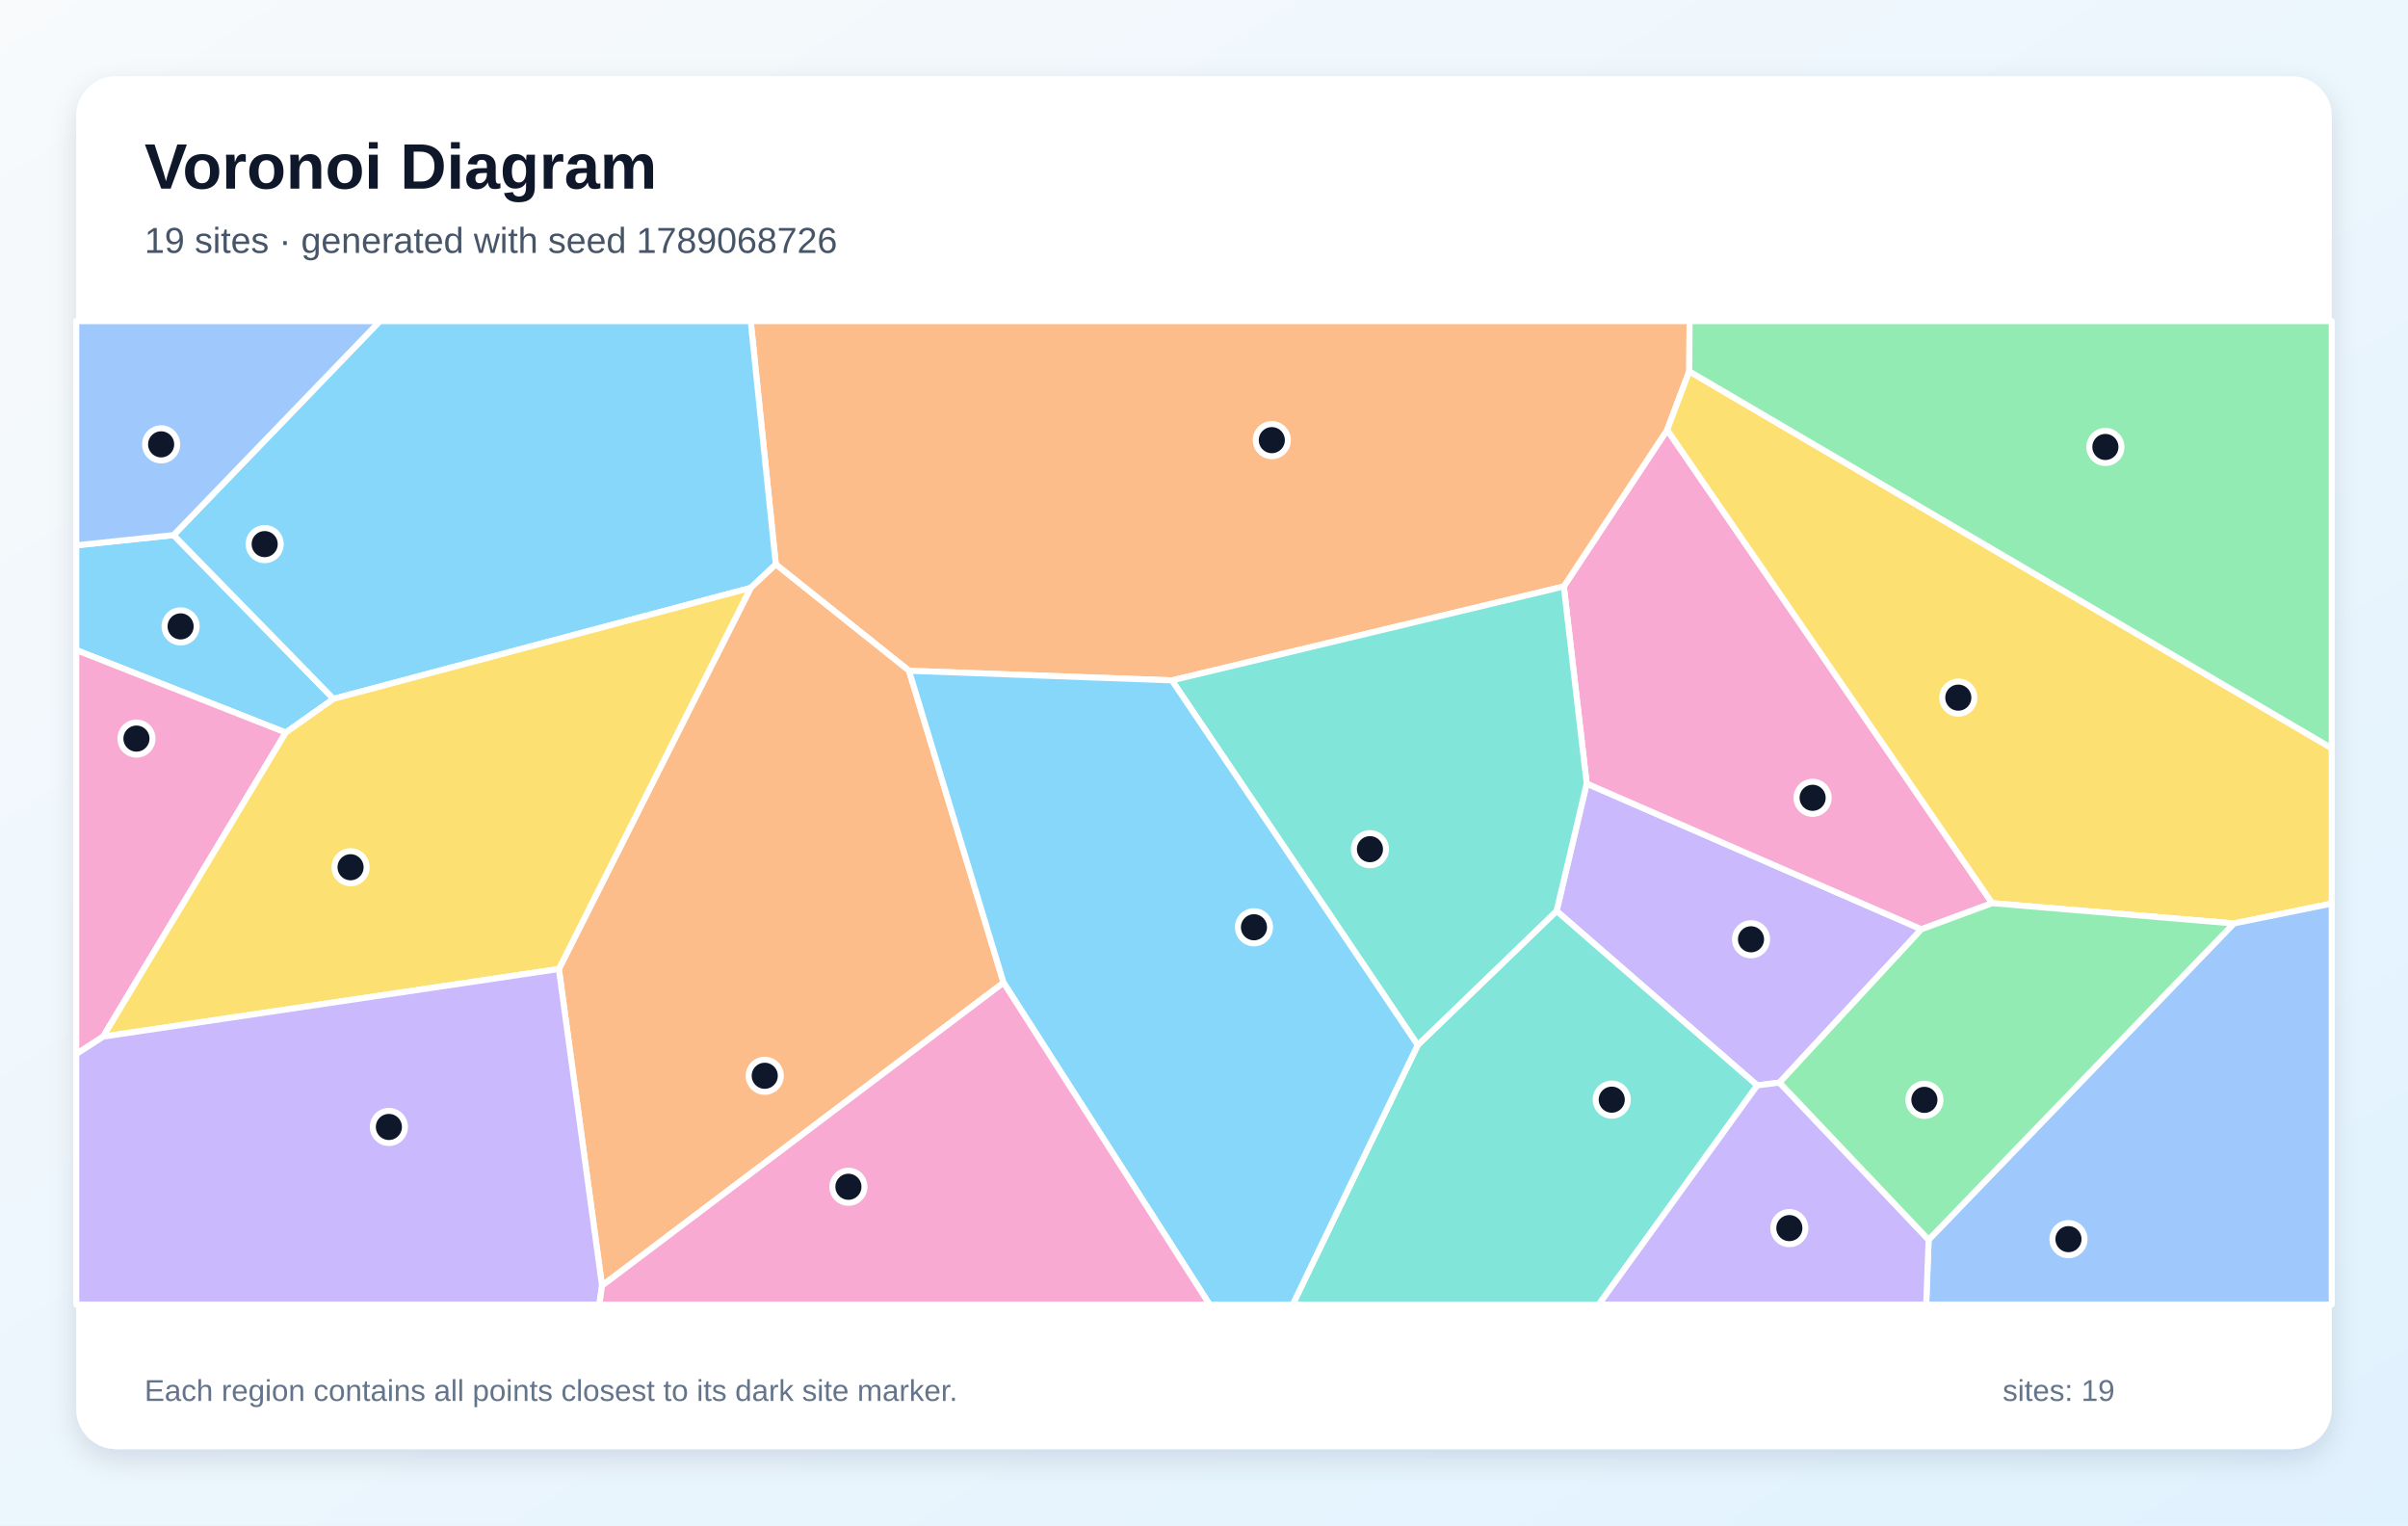
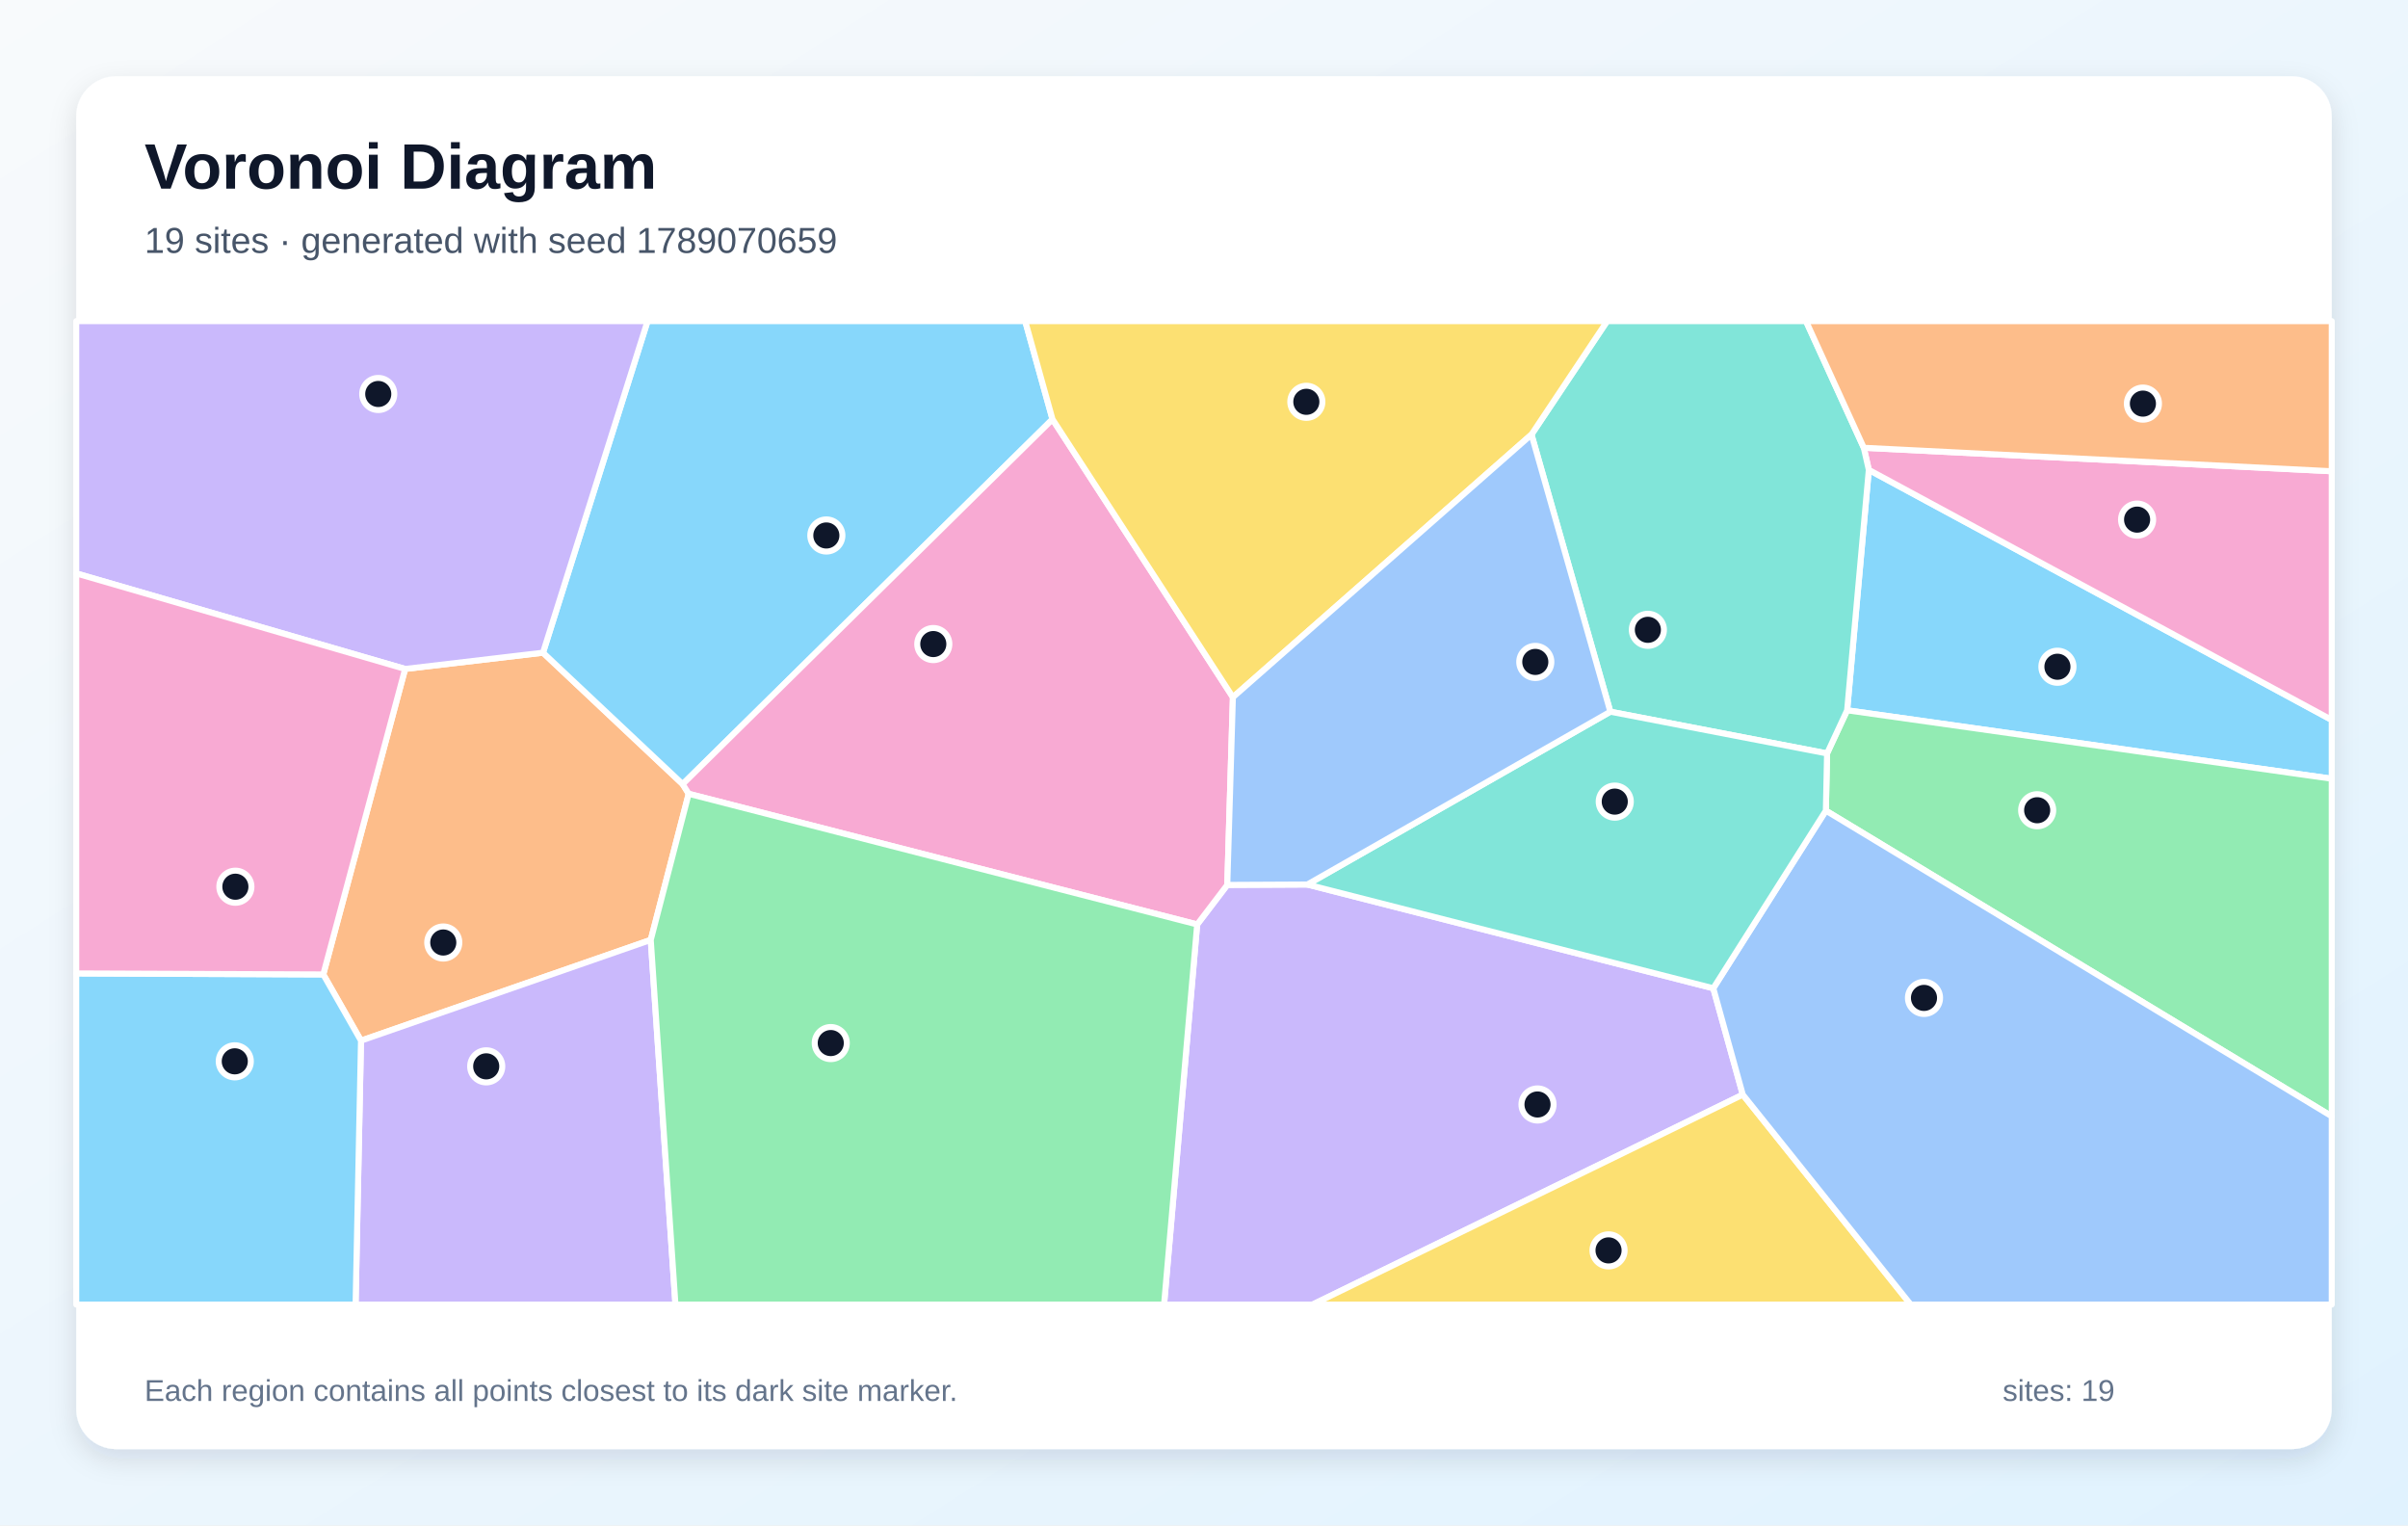
<svg xmlns="http://www.w3.org/2000/svg" width="1200" height="760" viewBox="0 0 1200 760" role="img" aria-labelledby="title description">
  <defs>
    <linearGradient id="background" x1="0" y1="0" x2="1" y2="1">
      <stop stop-color="#F8FAFC" />
      <stop offset="1" stop-color="#E0F2FE" />
    </linearGradient>
    <filter id="shadow" x="-10%" y="-10%" width="120%" height="120%">
      <feDropShadow dx="0" dy="5" stdDeviation="7" flood-color="#0F172A" flood-opacity=".12" />
    </filter>
  </defs>
  <rect width="1200" height="760" fill="url(#background)" />
  <rect x="38" y="38" width="1124" height="684" rx="20" fill="#FFFFFF" filter="url(#shadow)" />
  <g font-family="Arial, sans-serif">
    <text x="72" y="94" font-size="32" font-weight="700" fill="#0F172A">Voronoi Diagram</text>
-     <text x="72" y="126" font-size="18" fill="#475569">19 sites · generated with seed 1789068726</text>
+     <text x="72" y="126" font-size="18" fill="#475569">19 sites · generated with seed 1789070659</text>
  </g>
  <g stroke="#FFFFFF" stroke-width="3" stroke-linejoin="round">
-     <polygon points="142.4,365.0 38.0,323.9 38.0,271.7 86.5,266.6 166.2,348.2" fill="#38BDF8" fill-opacity="0.60" />
-     <polygon points="886.8,539.4 875.7,540.8 775.7,453.9 790.7,390.4 957.5,463.0" fill="#A78BFA" fill-opacity="0.60" />
-     <polygon points="992.8,450.0 957.5,463.0 790.7,390.4 779.3,292.2 830.8,214.2" fill="#F472B6" fill-opacity="0.60" />
-     <polygon points="584.0,339.0 453.0,334.2 386.6,281.2 374.1,160.0 842.0,160.0 841.8,185.0 830.8,214.2 779.3,292.2" fill="#FB923C" fill-opacity="0.60" />
-     <polygon points="1113.2,460.1 992.8,450.0 830.8,214.2 841.8,185.0 1162.0,372.8 1162.0,450.2" fill="#FACC15" fill-opacity="0.60" />
-     <polygon points="841.8,185.0 842.0,160.0 1162.0,160.0 1162.0,372.8" fill="#4ADE80" fill-opacity="0.60" />
-     <polygon points="706.5,520.7 775.7,453.9 875.7,540.8 796.7,650.0 644.2,650.0" fill="#2DD4BF" fill-opacity="0.60" />
-     <polygon points="961.1,617.7 1113.2,460.1 1162.0,450.2 1162.0,650.0 959.9,650.0" fill="#60A5FA" fill-opacity="0.60" />
-     <polygon points="386.6,281.2 374.1,292.9 166.2,348.2 86.5,266.6 189.3,160.0 374.1,160.0" fill="#38BDF8" fill-opacity="0.60" />
-     <polygon points="875.7,540.8 886.8,539.4 961.1,617.7 959.9,650.0 796.7,650.0" fill="#A78BFA" fill-opacity="0.60" />
-     <polygon points="51.4,516.5 38.0,525.2 38.0,323.9 142.4,365.0" fill="#F472B6" fill-opacity="0.60" />
-     <polygon points="300.0,640.6 278.5,482.8 374.1,292.9 386.6,281.2 453.0,334.2 500.1,489.6" fill="#FB923C" fill-opacity="0.60" />
-     <polygon points="51.4,516.5 142.4,365.0 166.2,348.2 374.1,292.9 278.5,482.8" fill="#FACC15" fill-opacity="0.60" />
-     <polygon points="886.8,539.4 957.5,463.0 992.8,450.0 1113.2,460.1 961.1,617.7" fill="#4ADE80" fill-opacity="0.60" />
-     <polygon points="584.0,339.0 779.3,292.2 790.7,390.4 775.7,453.9 706.5,520.7" fill="#2DD4BF" fill-opacity="0.60" />
-     <polygon points="86.5,266.6 38.0,271.7 38.0,160.0 189.3,160.0" fill="#60A5FA" fill-opacity="0.60" />
-     <polygon points="500.1,489.6 453.0,334.2 584.0,339.0 706.5,520.7 644.2,650.0 602.8,650.0" fill="#38BDF8" fill-opacity="0.60" />
-     <polygon points="38.0,525.2 51.4,516.5 278.5,482.8 300.0,640.6 298.7,650.0 38.0,650.0" fill="#A78BFA" fill-opacity="0.60" />
-     <polygon points="300.0,640.6 500.1,489.6 602.8,650.0 298.7,650.0" fill="#F472B6" fill-opacity="0.60" />
+     <polygon points="920.5,353.9 931.3,234.1 1162.0,358.7 1162.0,388.0" fill="#38BDF8" fill-opacity="0.60" />
+     <polygon points="596.6,460.6 611.6,440.9 651.5,440.7 853.8,492.4 868.5,545.4 654.1,650.0 580.1,650.0" fill="#A78BFA" fill-opacity="0.60" />
+     <polygon points="931.3,234.1 928.8,223.1 1162.0,234.8 1162.0,358.7" fill="#F472B6" fill-opacity="0.60" />
+     <polygon points="343.2,395.5 324.3,468.3 179.9,518.5 161.1,485.5 201.9,333.3 270.6,325.2 340.2,390.7" fill="#FB923C" fill-opacity="0.60" />
+     <polygon points="868.5,545.4 952.2,650.0 654.1,650.0" fill="#FACC15" fill-opacity="0.60" />
+     <polygon points="909.9,403.9 910.5,375.4 920.5,353.9 1162.0,388.0 1162.0,556.2" fill="#4ADE80" fill-opacity="0.60" />
+     <polygon points="910.5,375.4 802.5,354.6 763.2,216.5 800.9,160.0 900.0,160.0 928.8,223.1 931.3,234.1 920.5,353.9" fill="#2DD4BF" fill-opacity="0.60" />
+     <polygon points="868.5,545.4 853.8,492.4 909.9,403.9 1162.0,556.2 1162.0,650.0 952.2,650.0" fill="#60A5FA" fill-opacity="0.60" />
+     <polygon points="524.5,208.9 340.2,390.7 270.6,325.2 322.7,160.0 510.9,160.0" fill="#38BDF8" fill-opacity="0.60" />
+     <polygon points="179.9,518.5 324.3,468.3 336.6,650.0 177.2,650.0" fill="#A78BFA" fill-opacity="0.60" />
+     <polygon points="343.2,395.5 340.2,390.7 524.5,208.9 614.4,347.4 611.6,440.9 596.6,460.6" fill="#F472B6" fill-opacity="0.60" />
+     <polygon points="928.8,223.1 900.0,160.0 1162.0,160.0 1162.0,234.8" fill="#FB923C" fill-opacity="0.60" />
+     <polygon points="763.2,216.5 614.4,347.4 524.5,208.9 510.9,160.0 800.9,160.0" fill="#FACC15" fill-opacity="0.60" />
+     <polygon points="324.3,468.3 343.2,395.5 596.6,460.6 580.1,650.0 336.6,650.0" fill="#4ADE80" fill-opacity="0.60" />
+     <polygon points="802.5,354.6 910.5,375.4 909.9,403.9 853.8,492.4 651.5,440.7" fill="#2DD4BF" fill-opacity="0.60" />
+     <polygon points="763.2,216.5 802.5,354.6 651.5,440.7 611.6,440.9 614.4,347.4" fill="#60A5FA" fill-opacity="0.60" />
+     <polygon points="38.0,485.0 161.1,485.5 179.9,518.5 177.2,650.0 38.0,650.0" fill="#38BDF8" fill-opacity="0.60" />
+     <polygon points="270.6,325.2 201.9,333.3 38.0,285.7 38.0,160.0 322.7,160.0" fill="#A78BFA" fill-opacity="0.60" />
+     <polygon points="38.0,485.0 38.0,285.7 201.9,333.3 161.1,485.5" fill="#F472B6" fill-opacity="0.60" />
  </g>
  <g>
-     <circle cx="90.0" cy="312.1" r="8" fill="#0F172A" stroke="#FFFFFF" stroke-width="3" />
-     <circle cx="872.6" cy="468.0" r="8" fill="#0F172A" stroke="#FFFFFF" stroke-width="3" />
-     <circle cx="903.3" cy="397.5" r="8" fill="#0F172A" stroke="#FFFFFF" stroke-width="3" />
-     <circle cx="633.8" cy="219.3" r="8" fill="#0F172A" stroke="#FFFFFF" stroke-width="3" />
-     <circle cx="975.9" cy="347.6" r="8" fill="#0F172A" stroke="#FFFFFF" stroke-width="3" />
-     <circle cx="1049.2" cy="222.7" r="8" fill="#0F172A" stroke="#FFFFFF" stroke-width="3" />
-     <circle cx="803.2" cy="547.9" r="8" fill="#0F172A" stroke="#FFFFFF" stroke-width="3" />
-     <circle cx="1030.8" cy="617.4" r="8" fill="#0F172A" stroke="#FFFFFF" stroke-width="3" />
-     <circle cx="131.9" cy="271.1" r="8" fill="#0F172A" stroke="#FFFFFF" stroke-width="3" />
-     <circle cx="891.7" cy="611.9" r="8" fill="#0F172A" stroke="#FFFFFF" stroke-width="3" />
-     <circle cx="68.0" cy="368.0" r="8" fill="#0F172A" stroke="#FFFFFF" stroke-width="3" />
-     <circle cx="381.1" cy="536.0" r="8" fill="#0F172A" stroke="#FFFFFF" stroke-width="3" />
-     <circle cx="174.7" cy="432.1" r="8" fill="#0F172A" stroke="#FFFFFF" stroke-width="3" />
-     <circle cx="959.0" cy="548.0" r="8" fill="#0F172A" stroke="#FFFFFF" stroke-width="3" />
-     <circle cx="682.7" cy="423.1" r="8" fill="#0F172A" stroke="#FFFFFF" stroke-width="3" />
-     <circle cx="80.3" cy="221.4" r="8" fill="#0F172A" stroke="#FFFFFF" stroke-width="3" />
-     <circle cx="624.9" cy="462.0" r="8" fill="#0F172A" stroke="#FFFFFF" stroke-width="3" />
-     <circle cx="193.8" cy="561.5" r="8" fill="#0F172A" stroke="#FFFFFF" stroke-width="3" />
-     <circle cx="422.8" cy="591.3" r="8" fill="#0F172A" stroke="#FFFFFF" stroke-width="3" />
+     <circle cx="1025.3" cy="332.2" r="8" fill="#0F172A" stroke="#FFFFFF" stroke-width="3" />
+     <circle cx="766.2" cy="550.3" r="8" fill="#0F172A" stroke="#FFFFFF" stroke-width="3" />
+     <circle cx="1065.0" cy="258.9" r="8" fill="#0F172A" stroke="#FFFFFF" stroke-width="3" />
+     <circle cx="220.9" cy="469.6" r="8" fill="#0F172A" stroke="#FFFFFF" stroke-width="3" />
+     <circle cx="801.6" cy="623.0" r="8" fill="#0F172A" stroke="#FFFFFF" stroke-width="3" />
+     <circle cx="1015.2" cy="403.7" r="8" fill="#0F172A" stroke="#FFFFFF" stroke-width="3" />
+     <circle cx="821.2" cy="313.8" r="8" fill="#0F172A" stroke="#FFFFFF" stroke-width="3" />
+     <circle cx="958.8" cy="497.2" r="8" fill="#0F172A" stroke="#FFFFFF" stroke-width="3" />
+     <circle cx="411.8" cy="266.8" r="8" fill="#0F172A" stroke="#FFFFFF" stroke-width="3" />
+     <circle cx="242.3" cy="531.3" r="8" fill="#0F172A" stroke="#FFFFFF" stroke-width="3" />
+     <circle cx="465.1" cy="320.9" r="8" fill="#0F172A" stroke="#FFFFFF" stroke-width="3" />
+     <circle cx="1067.9" cy="201.1" r="8" fill="#0F172A" stroke="#FFFFFF" stroke-width="3" />
+     <circle cx="651.0" cy="200.2" r="8" fill="#0F172A" stroke="#FFFFFF" stroke-width="3" />
+     <circle cx="414.0" cy="519.7" r="8" fill="#0F172A" stroke="#FFFFFF" stroke-width="3" />
+     <circle cx="804.7" cy="399.4" r="8" fill="#0F172A" stroke="#FFFFFF" stroke-width="3" />
+     <circle cx="765.1" cy="329.8" r="8" fill="#0F172A" stroke="#FFFFFF" stroke-width="3" />
+     <circle cx="117.0" cy="528.8" r="8" fill="#0F172A" stroke="#FFFFFF" stroke-width="3" />
+     <circle cx="188.5" cy="196.3" r="8" fill="#0F172A" stroke="#FFFFFF" stroke-width="3" />
+     <circle cx="117.3" cy="441.8" r="8" fill="#0F172A" stroke="#FFFFFF" stroke-width="3" />
  </g>
  <g font-family="Arial, sans-serif" font-size="15" fill="#64748B">
    <text x="72" y="698">Each region contains all points closest to its dark site marker.</text>
    <text x="998" y="698">sites: 19</text>
  </g>
</svg>
